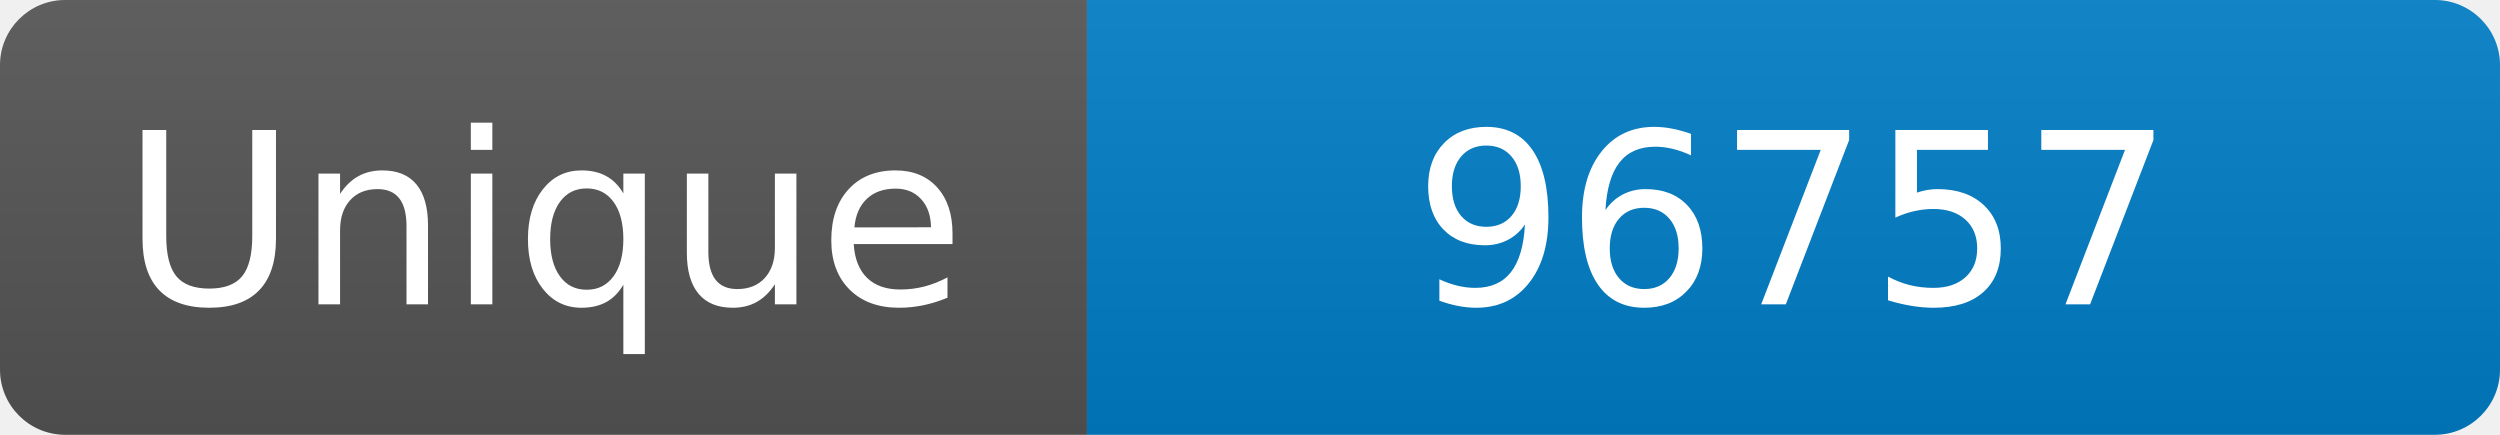
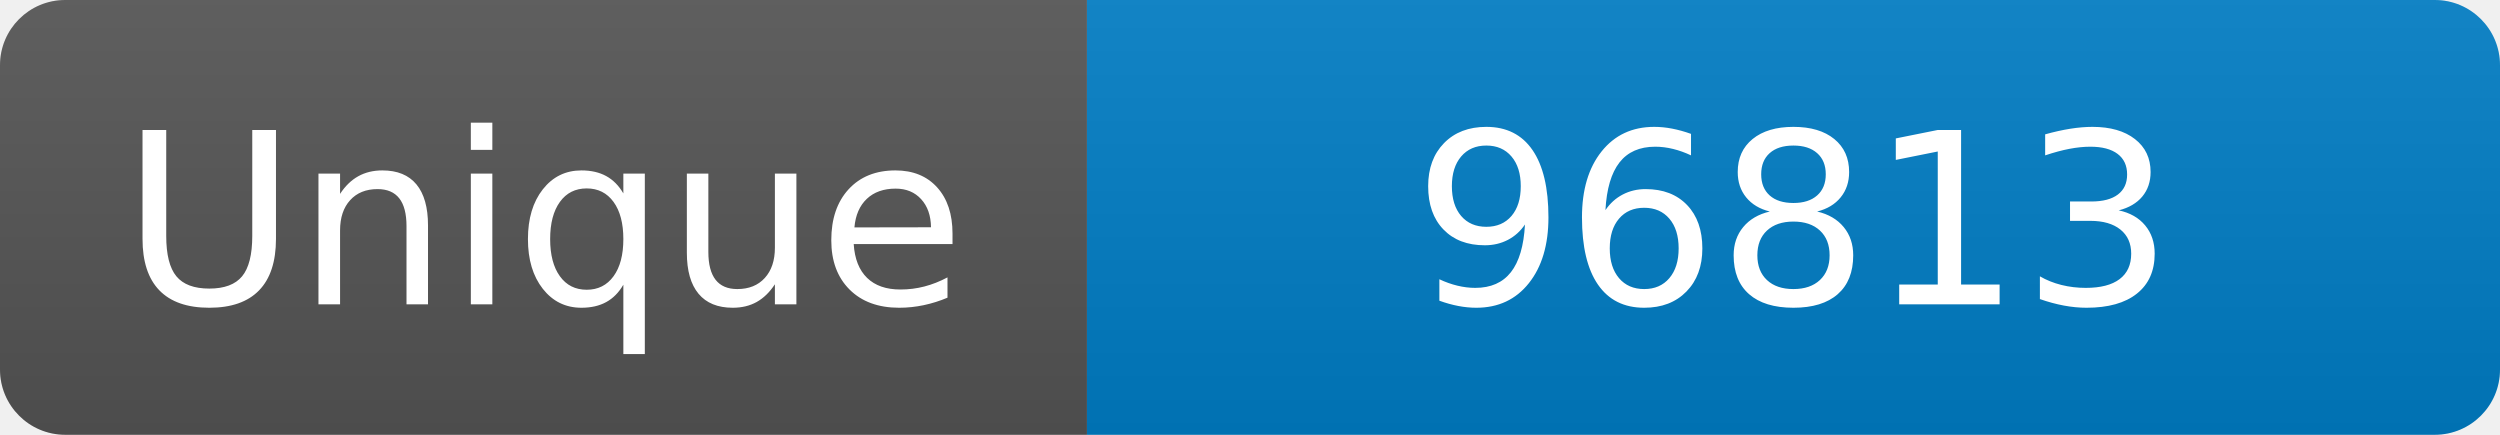
<svg xmlns="http://www.w3.org/2000/svg" width="115" height="20" role="img" aria-label="Maintained?: yes">
  <linearGradient id="s" x2="0" y2="100%">
    <stop offset="0" stop-color="#bbb" stop-opacity=".1" />
    <stop offset="1" stop-opacity=".1" />
  </linearGradient>
  <clipPath id="r">
    <rect width="115" height="20" rx="3" fill="#fff" />
  </clipPath>
  <g clip-path="url(#r)">
    <rect width="50" height="20" fill="#555" />
    <rect x="50" width="160" height="20" fill="#007ec6" />
    <rect width="115" height="20" fill="url(#s)" />
  </g>
  <g fill="#fff" text-anchor="middle" font-family="Verdana,Geneva,DejaVu Sans,sans-serif" font-size="110">
    <text x="250" y="140" transform="scale(.1)" fill="#fff">Unique</text>
-     <text x="825" y="140" transform="scale(.1)" fill="#fff">96757</text>
+     <text x="825" y="140" transform="scale(.1)" fill="#fff">96813</text>
  </g>
</svg>
